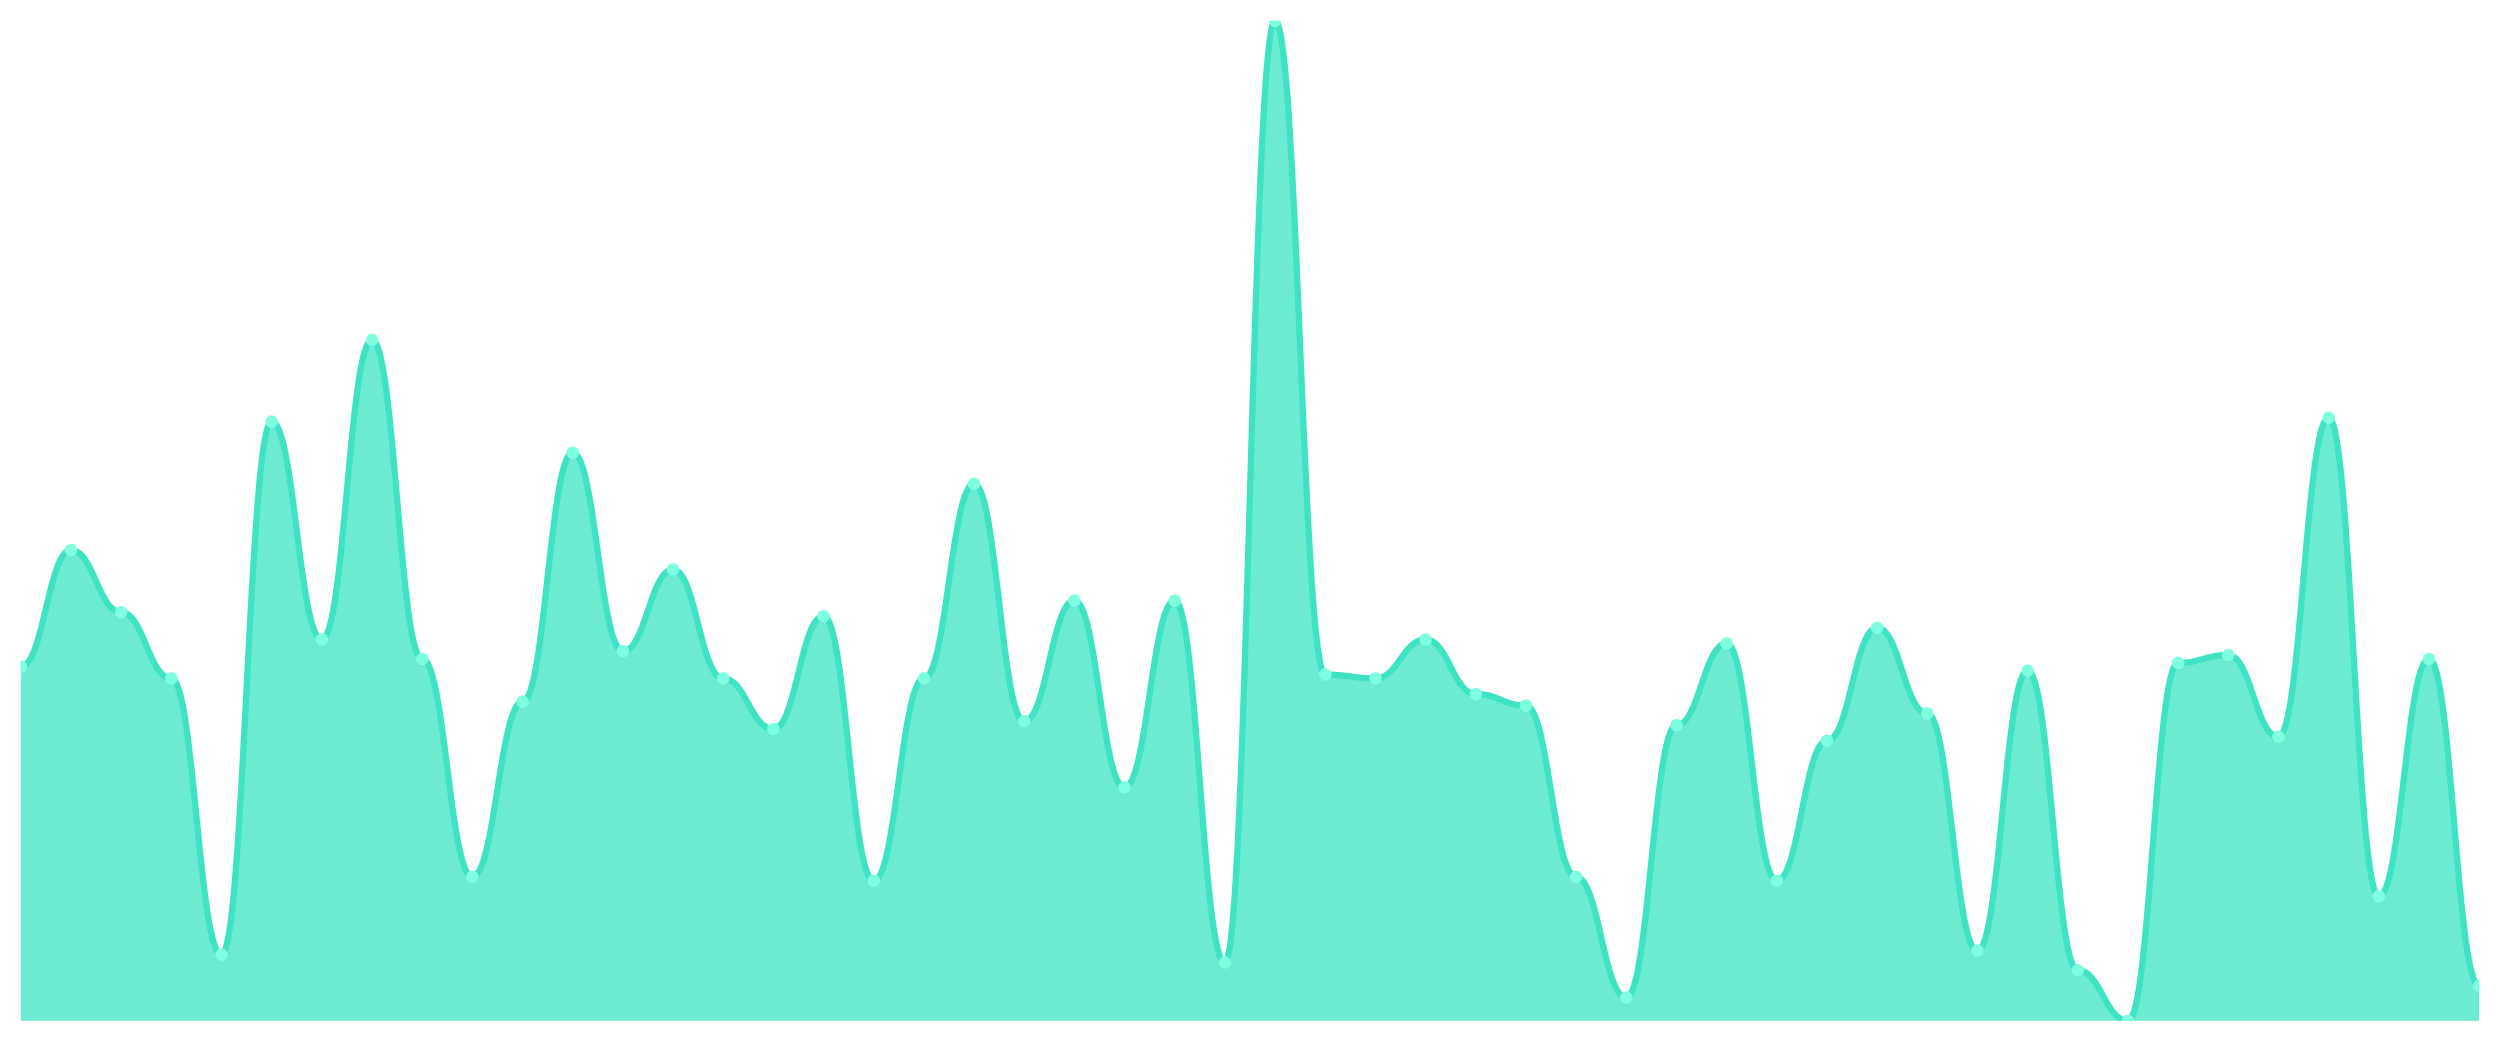
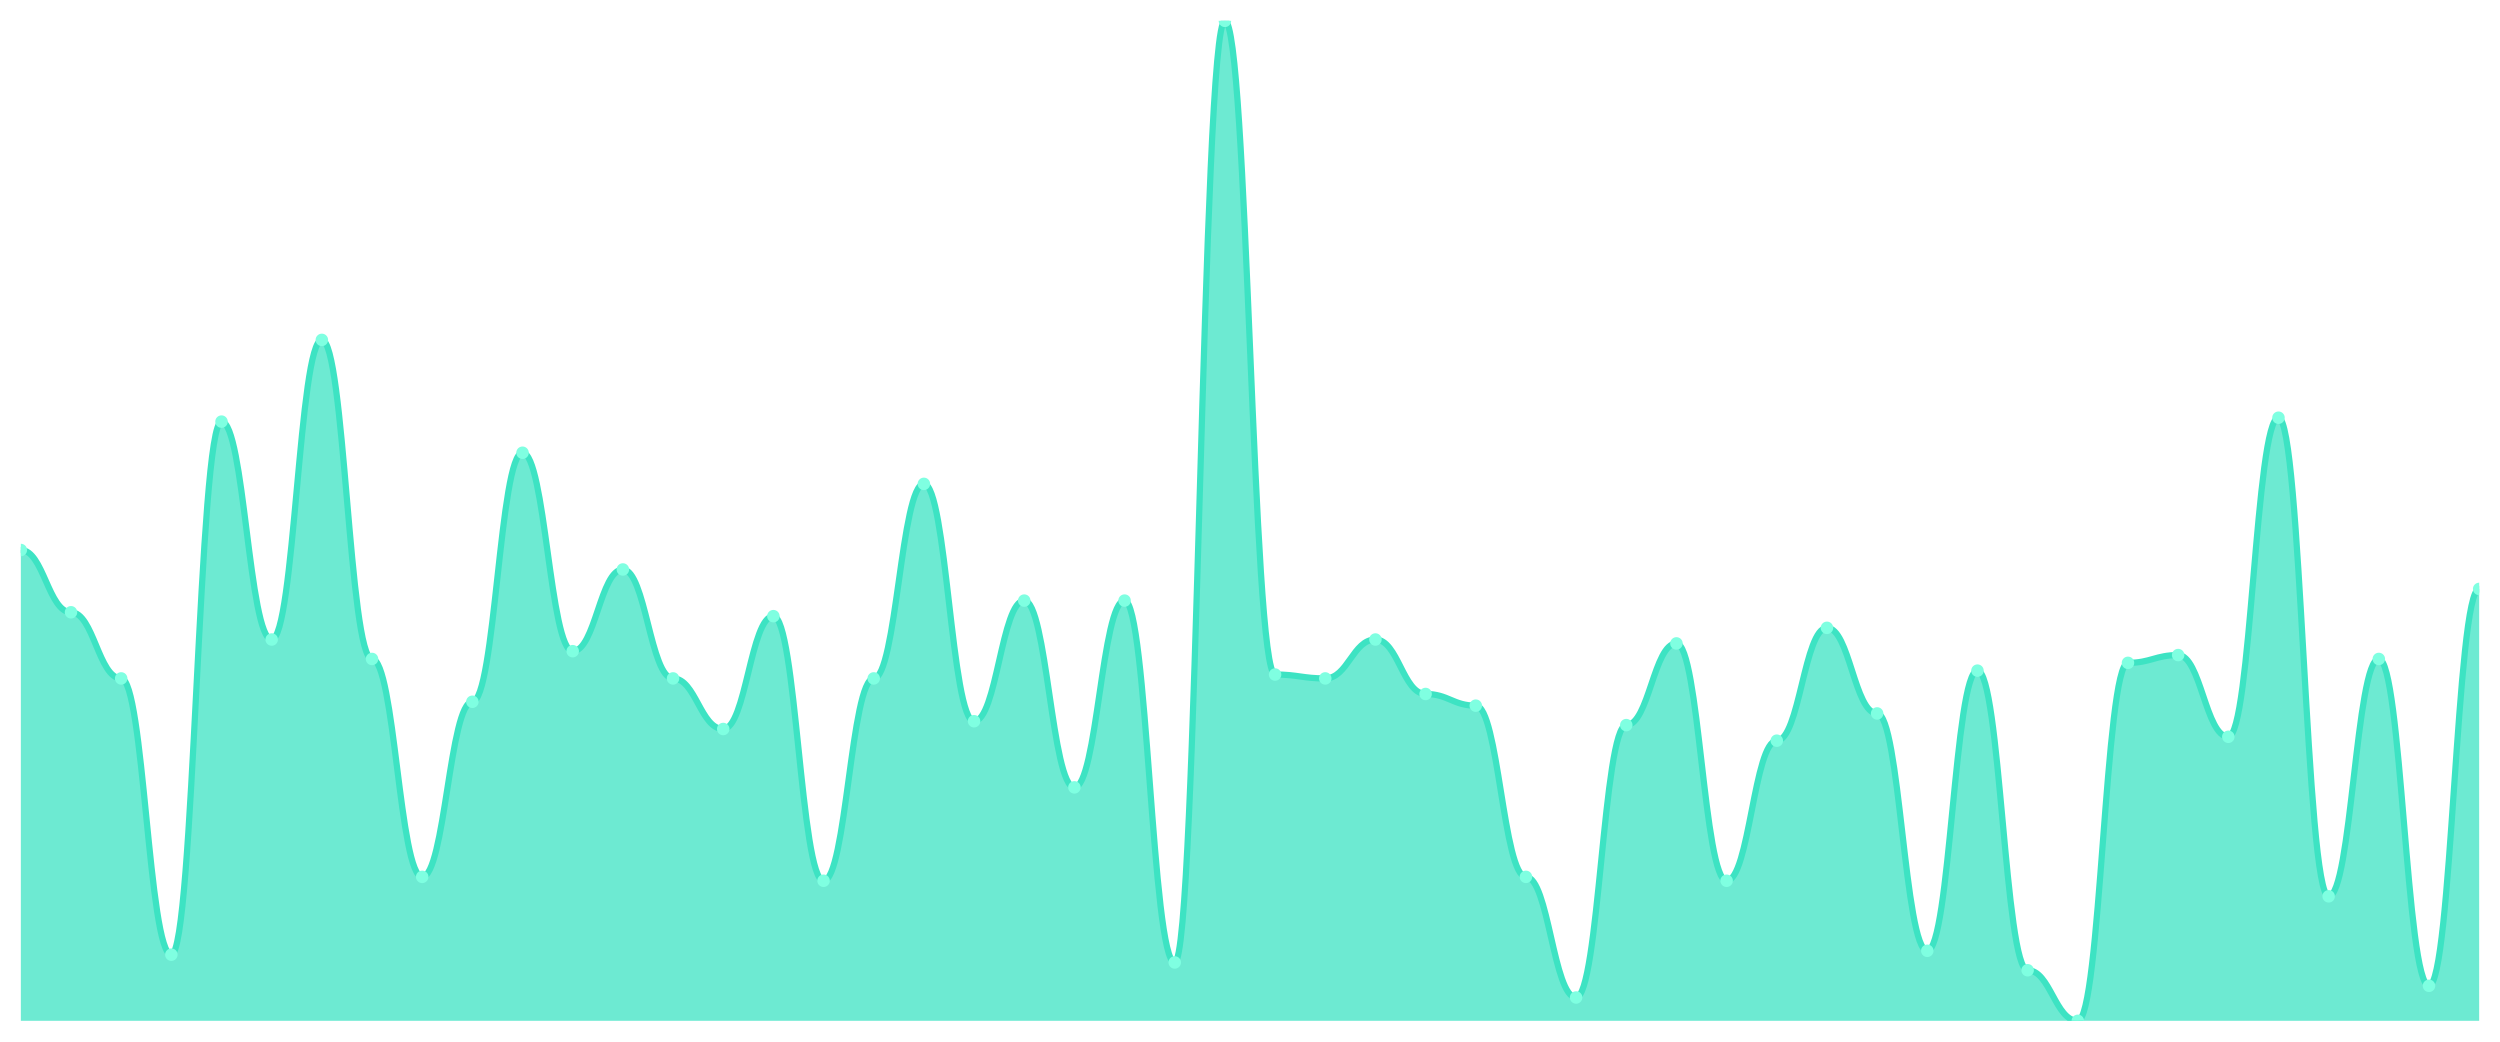
<svg xmlns="http://www.w3.org/2000/svg" viewBox="0 0 1200 500" width="1200" height="500">
  <defs>
    <clipPath id="c">
      <rect x="10" y="10" width="1180" height="480" />
    </clipPath>
  </defs>
  <rect width="1200" height="500" fill="none" />
  <g clip-path="url(#c)">
-     <path d="M 10,490 L 10,320.039 C 20.837,320.039 23.245,264.008 34.082,264.008 C 44.918,264.008 47.327,293.891 58.163,293.891 C 69,293.891 71.408,325.642 82.245,325.642 C 93.082,325.642 95.49,458.249 106.327,458.249 C 117.163,458.249 119.571,202.374 130.408,202.374 C 141.245,202.374 143.653,306.965 154.49,306.965 C 165.327,306.965 167.735,163.152 178.571,163.152 C 189.408,163.152 191.816,316.304 202.653,316.304 C 213.49,316.304 215.898,420.895 226.735,420.895 C 237.571,420.895 239.98,336.848 250.816,336.848 C 261.653,336.848 264.061,217.315 274.898,217.315 C 285.735,217.315 288.143,312.568 298.98,312.568 C 309.816,312.568 312.224,273.346 323.061,273.346 C 333.898,273.346 336.306,325.642 347.143,325.642 C 357.98,325.642 360.388,349.922 371.224,349.922 C 382.061,349.922 384.469,295.759 395.306,295.759 C 406.143,295.759 408.551,422.763 419.388,422.763 C 430.224,422.763 432.633,325.642 443.469,325.642 C 454.306,325.642 456.714,232.257 467.551,232.257 C 478.388,232.257 480.796,346.187 491.633,346.187 C 502.469,346.187 504.878,288.288 515.714,288.288 C 526.551,288.288 528.959,377.938 539.796,377.938 C 550.633,377.938 553.041,288.288 563.878,288.288 C 574.714,288.288 577.122,461.984 587.959,461.984 C 598.796,461.984 601.204,10 612.041,10 C 622.878,10 625.286,323.774 636.122,323.774 C 646.959,323.774 649.367,325.642 660.204,325.642 C 671.041,325.642 673.449,306.965 684.286,306.965 C 695.122,306.965 697.531,333.113 708.367,333.113 C 719.204,333.113 721.612,338.716 732.449,338.716 C 743.286,338.716 745.694,420.895 756.531,420.895 C 767.367,420.895 769.776,478.794 780.612,478.794 C 791.449,478.794 793.857,348.054 804.694,348.054 C 815.531,348.054 817.939,308.833 828.776,308.833 C 839.612,308.833 842.02,422.763 852.857,422.763 C 863.694,422.763 866.102,355.525 876.939,355.525 C 887.776,355.525 890.184,301.362 901.02,301.362 C 911.857,301.362 914.265,342.451 925.102,342.451 C 935.939,342.451 938.347,456.381 949.184,456.381 C 960.02,456.381 962.429,321.907 973.265,321.907 C 984.102,321.907 986.51,465.72 997.347,465.72 C 1008.184,465.72 1010.592,490 1021.429,490 C 1032.265,490 1034.673,318.171 1045.51,318.171 C 1056.347,318.171 1058.755,314.436 1069.592,314.436 C 1080.429,314.436 1082.837,353.658 1093.673,353.658 C 1104.51,353.658 1106.918,200.506 1117.755,200.506 C 1128.592,200.506 1131,430.233 1141.837,430.233 C 1152.673,430.233 1155.082,316.304 1165.918,316.304 C 1176.755,316.304 1179.163,473.191 1190,473.191 L 1190,490 Z" fill="rgba(61,227,195,0.75)" />
-     <path d="M 10,320.039 C 20.837,320.039 23.245,264.008 34.082,264.008 C 44.918,264.008 47.327,293.891 58.163,293.891 C 69,293.891 71.408,325.642 82.245,325.642 C 93.082,325.642 95.49,458.249 106.327,458.249 C 117.163,458.249 119.571,202.374 130.408,202.374 C 141.245,202.374 143.653,306.965 154.49,306.965 C 165.327,306.965 167.735,163.152 178.571,163.152 C 189.408,163.152 191.816,316.304 202.653,316.304 C 213.49,316.304 215.898,420.895 226.735,420.895 C 237.571,420.895 239.98,336.848 250.816,336.848 C 261.653,336.848 264.061,217.315 274.898,217.315 C 285.735,217.315 288.143,312.568 298.98,312.568 C 309.816,312.568 312.224,273.346 323.061,273.346 C 333.898,273.346 336.306,325.642 347.143,325.642 C 357.98,325.642 360.388,349.922 371.224,349.922 C 382.061,349.922 384.469,295.759 395.306,295.759 C 406.143,295.759 408.551,422.763 419.388,422.763 C 430.224,422.763 432.633,325.642 443.469,325.642 C 454.306,325.642 456.714,232.257 467.551,232.257 C 478.388,232.257 480.796,346.187 491.633,346.187 C 502.469,346.187 504.878,288.288 515.714,288.288 C 526.551,288.288 528.959,377.938 539.796,377.938 C 550.633,377.938 553.041,288.288 563.878,288.288 C 574.714,288.288 577.122,461.984 587.959,461.984 C 598.796,461.984 601.204,10 612.041,10 C 622.878,10 625.286,323.774 636.122,323.774 C 646.959,323.774 649.367,325.642 660.204,325.642 C 671.041,325.642 673.449,306.965 684.286,306.965 C 695.122,306.965 697.531,333.113 708.367,333.113 C 719.204,333.113 721.612,338.716 732.449,338.716 C 743.286,338.716 745.694,420.895 756.531,420.895 C 767.367,420.895 769.776,478.794 780.612,478.794 C 791.449,478.794 793.857,348.054 804.694,348.054 C 815.531,348.054 817.939,308.833 828.776,308.833 C 839.612,308.833 842.02,422.763 852.857,422.763 C 863.694,422.763 866.102,355.525 876.939,355.525 C 887.776,355.525 890.184,301.362 901.02,301.362 C 911.857,301.362 914.265,342.451 925.102,342.451 C 935.939,342.451 938.347,456.381 949.184,456.381 C 960.02,456.381 962.429,321.907 973.265,321.907 C 984.102,321.907 986.51,465.72 997.347,465.72 C 1008.184,465.72 1010.592,490 1021.429,490 C 1032.265,490 1034.673,318.171 1045.51,318.171 C 1056.347,318.171 1058.755,314.436 1069.592,314.436 C 1080.429,314.436 1082.837,353.658 1093.673,353.658 C 1104.51,353.658 1106.918,200.506 1117.755,200.506 C 1128.592,200.506 1131,430.233 1141.837,430.233 C 1152.673,430.233 1155.082,316.304 1165.918,316.304 C 1176.755,316.304 1179.163,473.191 1190,473.191" fill="none" stroke="#3de3c3" stroke-width="3" stroke-linecap="round" stroke-linejoin="round" />
-     <circle cx="10" cy="320.039" r="3" fill="#7fffe1" />
-     <circle cx="34.082" cy="264.008" r="3" fill="#7fffe1" />
-     <circle cx="58.163" cy="293.891" r="3" fill="#7fffe1" />
-     <circle cx="82.245" cy="325.642" r="3" fill="#7fffe1" />
-     <circle cx="106.327" cy="458.249" r="3" fill="#7fffe1" />
-     <circle cx="130.408" cy="202.374" r="3" fill="#7fffe1" />
-     <circle cx="154.49" cy="306.965" r="3" fill="#7fffe1" />
-     <circle cx="178.571" cy="163.152" r="3" fill="#7fffe1" />
-     <circle cx="202.653" cy="316.304" r="3" fill="#7fffe1" />
-     <circle cx="226.735" cy="420.895" r="3" fill="#7fffe1" />
-     <circle cx="250.816" cy="336.848" r="3" fill="#7fffe1" />
-     <circle cx="274.898" cy="217.315" r="3" fill="#7fffe1" />
-     <circle cx="298.98" cy="312.568" r="3" fill="#7fffe1" />
-     <circle cx="323.061" cy="273.346" r="3" fill="#7fffe1" />
-     <circle cx="347.143" cy="325.642" r="3" fill="#7fffe1" />
-     <circle cx="371.224" cy="349.922" r="3" fill="#7fffe1" />
-     <circle cx="395.306" cy="295.759" r="3" fill="#7fffe1" />
-     <circle cx="419.388" cy="422.763" r="3" fill="#7fffe1" />
-     <circle cx="443.469" cy="325.642" r="3" fill="#7fffe1" />
-     <circle cx="467.551" cy="232.257" r="3" fill="#7fffe1" />
-     <circle cx="491.633" cy="346.187" r="3" fill="#7fffe1" />
-     <circle cx="515.714" cy="288.288" r="3" fill="#7fffe1" />
-     <circle cx="539.796" cy="377.938" r="3" fill="#7fffe1" />
-     <circle cx="563.878" cy="288.288" r="3" fill="#7fffe1" />
-     <circle cx="587.959" cy="461.984" r="3" fill="#7fffe1" />
-     <circle cx="612.041" cy="10" r="3" fill="#7fffe1" />
-     <circle cx="636.122" cy="323.774" r="3" fill="#7fffe1" />
-     <circle cx="660.204" cy="325.642" r="3" fill="#7fffe1" />
-     <circle cx="684.286" cy="306.965" r="3" fill="#7fffe1" />
-     <circle cx="708.367" cy="333.113" r="3" fill="#7fffe1" />
-     <circle cx="732.449" cy="338.716" r="3" fill="#7fffe1" />
-     <circle cx="756.531" cy="420.895" r="3" fill="#7fffe1" />
-     <circle cx="780.612" cy="478.794" r="3" fill="#7fffe1" />
-     <circle cx="804.694" cy="348.054" r="3" fill="#7fffe1" />
-     <circle cx="828.776" cy="308.833" r="3" fill="#7fffe1" />
-     <circle cx="852.857" cy="422.763" r="3" fill="#7fffe1" />
-     <circle cx="876.939" cy="355.525" r="3" fill="#7fffe1" />
-     <circle cx="901.02" cy="301.362" r="3" fill="#7fffe1" />
-     <circle cx="925.102" cy="342.451" r="3" fill="#7fffe1" />
-     <circle cx="949.184" cy="456.381" r="3" fill="#7fffe1" />
-     <circle cx="973.265" cy="321.907" r="3" fill="#7fffe1" />
-     <circle cx="997.347" cy="465.72" r="3" fill="#7fffe1" />
-     <circle cx="1021.429" cy="490" r="3" fill="#7fffe1" />
-     <circle cx="1045.51" cy="318.171" r="3" fill="#7fffe1" />
-     <circle cx="1069.592" cy="314.436" r="3" fill="#7fffe1" />
-     <circle cx="1093.673" cy="353.658" r="3" fill="#7fffe1" />
-     <circle cx="1117.755" cy="200.506" r="3" fill="#7fffe1" />
-     <circle cx="1141.837" cy="430.233" r="3" fill="#7fffe1" />
-     <circle cx="1165.918" cy="316.304" r="3" fill="#7fffe1" />
-     <circle cx="1190" cy="473.191" r="3" fill="#7fffe1" />
+     <path d="M 10,490 L 10,264.008 C 20.837,264.008 23.245,293.891 34.082,293.891 C 44.918,293.891 47.327,325.642 58.163,325.642 C 69,325.642 71.408,458.249 82.245,458.249 C 93.082,458.249 95.49,202.374 106.327,202.374 C 117.163,202.374 119.571,306.965 130.408,306.965 C 141.245,306.965 143.653,163.152 154.49,163.152 C 165.327,163.152 167.735,316.304 178.571,316.304 C 189.408,316.304 191.816,420.895 202.653,420.895 C 213.49,420.895 215.898,336.848 226.735,336.848 C 237.571,336.848 239.98,217.315 250.816,217.315 C 261.653,217.315 264.061,312.568 274.898,312.568 C 285.735,312.568 288.143,273.346 298.98,273.346 C 309.816,273.346 312.224,325.642 323.061,325.642 C 333.898,325.642 336.306,349.922 347.143,349.922 C 357.98,349.922 360.388,295.759 371.224,295.759 C 382.061,295.759 384.469,422.763 395.306,422.763 C 406.143,422.763 408.551,325.642 419.388,325.642 C 430.224,325.642 432.633,232.257 443.469,232.257 C 454.306,232.257 456.714,346.187 467.551,346.187 C 478.388,346.187 480.796,288.288 491.633,288.288 C 502.469,288.288 504.878,377.938 515.714,377.938 C 526.551,377.938 528.959,288.288 539.796,288.288 C 550.633,288.288 553.041,461.984 563.878,461.984 C 574.714,461.984 577.122,10 587.959,10 C 598.796,10 601.204,323.774 612.041,323.774 C 622.878,323.774 625.286,325.642 636.122,325.642 C 646.959,325.642 649.367,306.965 660.204,306.965 C 671.041,306.965 673.449,333.113 684.286,333.113 C 695.122,333.113 697.531,338.716 708.367,338.716 C 719.204,338.716 721.612,420.895 732.449,420.895 C 743.286,420.895 745.694,478.794 756.531,478.794 C 767.367,478.794 769.776,348.054 780.612,348.054 C 791.449,348.054 793.857,308.833 804.694,308.833 C 815.531,308.833 817.939,422.763 828.776,422.763 C 839.612,422.763 842.02,355.525 852.857,355.525 C 863.694,355.525 866.102,301.362 876.939,301.362 C 887.776,301.362 890.184,342.451 901.02,342.451 C 911.857,342.451 914.265,456.381 925.102,456.381 C 935.939,456.381 938.347,321.907 949.184,321.907 C 960.02,321.907 962.429,465.72 973.265,465.72 C 984.102,465.72 986.51,490 997.347,490 C 1008.184,490 1010.592,318.171 1021.429,318.171 C 1032.265,318.171 1034.673,314.436 1045.51,314.436 C 1056.347,314.436 1058.755,353.658 1069.592,353.658 C 1080.429,353.658 1082.837,200.506 1093.673,200.506 C 1104.51,200.506 1106.918,430.233 1117.755,430.233 C 1128.592,430.233 1131,316.304 1141.837,316.304 C 1152.673,316.304 1155.082,473.191 1165.918,473.191 C 1176.755,473.191 1179.163,282.685 1190,282.685 L 1190,490 Z" fill="rgba(61,227,195,0.75)" />
+     <path d="M 10,264.008 C 20.837,264.008 23.245,293.891 34.082,293.891 C 44.918,293.891 47.327,325.642 58.163,325.642 C 69,325.642 71.408,458.249 82.245,458.249 C 93.082,458.249 95.49,202.374 106.327,202.374 C 117.163,202.374 119.571,306.965 130.408,306.965 C 141.245,306.965 143.653,163.152 154.49,163.152 C 165.327,163.152 167.735,316.304 178.571,316.304 C 189.408,316.304 191.816,420.895 202.653,420.895 C 213.49,420.895 215.898,336.848 226.735,336.848 C 237.571,336.848 239.98,217.315 250.816,217.315 C 261.653,217.315 264.061,312.568 274.898,312.568 C 285.735,312.568 288.143,273.346 298.98,273.346 C 309.816,273.346 312.224,325.642 323.061,325.642 C 333.898,325.642 336.306,349.922 347.143,349.922 C 357.98,349.922 360.388,295.759 371.224,295.759 C 382.061,295.759 384.469,422.763 395.306,422.763 C 406.143,422.763 408.551,325.642 419.388,325.642 C 430.224,325.642 432.633,232.257 443.469,232.257 C 454.306,232.257 456.714,346.187 467.551,346.187 C 478.388,346.187 480.796,288.288 491.633,288.288 C 502.469,288.288 504.878,377.938 515.714,377.938 C 526.551,377.938 528.959,288.288 539.796,288.288 C 550.633,288.288 553.041,461.984 563.878,461.984 C 574.714,461.984 577.122,10 587.959,10 C 598.796,10 601.204,323.774 612.041,323.774 C 622.878,323.774 625.286,325.642 636.122,325.642 C 646.959,325.642 649.367,306.965 660.204,306.965 C 671.041,306.965 673.449,333.113 684.286,333.113 C 695.122,333.113 697.531,338.716 708.367,338.716 C 719.204,338.716 721.612,420.895 732.449,420.895 C 743.286,420.895 745.694,478.794 756.531,478.794 C 767.367,478.794 769.776,348.054 780.612,348.054 C 791.449,348.054 793.857,308.833 804.694,308.833 C 815.531,308.833 817.939,422.763 828.776,422.763 C 839.612,422.763 842.02,355.525 852.857,355.525 C 863.694,355.525 866.102,301.362 876.939,301.362 C 887.776,301.362 890.184,342.451 901.02,342.451 C 911.857,342.451 914.265,456.381 925.102,456.381 C 935.939,456.381 938.347,321.907 949.184,321.907 C 960.02,321.907 962.429,465.72 973.265,465.72 C 984.102,465.72 986.51,490 997.347,490 C 1008.184,490 1010.592,318.171 1021.429,318.171 C 1032.265,318.171 1034.673,314.436 1045.51,314.436 C 1056.347,314.436 1058.755,353.658 1069.592,353.658 C 1080.429,353.658 1082.837,200.506 1093.673,200.506 C 1104.51,200.506 1106.918,430.233 1117.755,430.233 C 1128.592,430.233 1131,316.304 1141.837,316.304 C 1152.673,316.304 1155.082,473.191 1165.918,473.191 C 1176.755,473.191 1179.163,282.685 1190,282.685" fill="none" stroke="#3de3c3" stroke-width="3" stroke-linecap="round" stroke-linejoin="round" />
+     <circle cx="10" cy="264.008" r="3" fill="#7fffe1" />
+     <circle cx="34.082" cy="293.891" r="3" fill="#7fffe1" />
+     <circle cx="58.163" cy="325.642" r="3" fill="#7fffe1" />
+     <circle cx="82.245" cy="458.249" r="3" fill="#7fffe1" />
+     <circle cx="106.327" cy="202.374" r="3" fill="#7fffe1" />
+     <circle cx="130.408" cy="306.965" r="3" fill="#7fffe1" />
+     <circle cx="154.49" cy="163.152" r="3" fill="#7fffe1" />
+     <circle cx="178.571" cy="316.304" r="3" fill="#7fffe1" />
+     <circle cx="202.653" cy="420.895" r="3" fill="#7fffe1" />
+     <circle cx="226.735" cy="336.848" r="3" fill="#7fffe1" />
+     <circle cx="250.816" cy="217.315" r="3" fill="#7fffe1" />
+     <circle cx="274.898" cy="312.568" r="3" fill="#7fffe1" />
+     <circle cx="298.98" cy="273.346" r="3" fill="#7fffe1" />
+     <circle cx="323.061" cy="325.642" r="3" fill="#7fffe1" />
+     <circle cx="347.143" cy="349.922" r="3" fill="#7fffe1" />
+     <circle cx="371.224" cy="295.759" r="3" fill="#7fffe1" />
+     <circle cx="395.306" cy="422.763" r="3" fill="#7fffe1" />
+     <circle cx="419.388" cy="325.642" r="3" fill="#7fffe1" />
+     <circle cx="443.469" cy="232.257" r="3" fill="#7fffe1" />
+     <circle cx="467.551" cy="346.187" r="3" fill="#7fffe1" />
+     <circle cx="491.633" cy="288.288" r="3" fill="#7fffe1" />
+     <circle cx="515.714" cy="377.938" r="3" fill="#7fffe1" />
+     <circle cx="539.796" cy="288.288" r="3" fill="#7fffe1" />
+     <circle cx="563.878" cy="461.984" r="3" fill="#7fffe1" />
+     <circle cx="587.959" cy="10" r="3" fill="#7fffe1" />
+     <circle cx="612.041" cy="323.774" r="3" fill="#7fffe1" />
+     <circle cx="636.122" cy="325.642" r="3" fill="#7fffe1" />
+     <circle cx="660.204" cy="306.965" r="3" fill="#7fffe1" />
+     <circle cx="684.286" cy="333.113" r="3" fill="#7fffe1" />
+     <circle cx="708.367" cy="338.716" r="3" fill="#7fffe1" />
+     <circle cx="732.449" cy="420.895" r="3" fill="#7fffe1" />
+     <circle cx="756.531" cy="478.794" r="3" fill="#7fffe1" />
+     <circle cx="780.612" cy="348.054" r="3" fill="#7fffe1" />
+     <circle cx="804.694" cy="308.833" r="3" fill="#7fffe1" />
+     <circle cx="828.776" cy="422.763" r="3" fill="#7fffe1" />
+     <circle cx="852.857" cy="355.525" r="3" fill="#7fffe1" />
+     <circle cx="876.939" cy="301.362" r="3" fill="#7fffe1" />
+     <circle cx="901.02" cy="342.451" r="3" fill="#7fffe1" />
+     <circle cx="925.102" cy="456.381" r="3" fill="#7fffe1" />
+     <circle cx="949.184" cy="321.907" r="3" fill="#7fffe1" />
+     <circle cx="973.265" cy="465.72" r="3" fill="#7fffe1" />
+     <circle cx="997.347" cy="490" r="3" fill="#7fffe1" />
+     <circle cx="1021.429" cy="318.171" r="3" fill="#7fffe1" />
+     <circle cx="1045.51" cy="314.436" r="3" fill="#7fffe1" />
+     <circle cx="1069.592" cy="353.658" r="3" fill="#7fffe1" />
+     <circle cx="1093.673" cy="200.506" r="3" fill="#7fffe1" />
+     <circle cx="1117.755" cy="430.233" r="3" fill="#7fffe1" />
+     <circle cx="1141.837" cy="316.304" r="3" fill="#7fffe1" />
+     <circle cx="1165.918" cy="473.191" r="3" fill="#7fffe1" />
+     <circle cx="1190" cy="282.685" r="3" fill="#7fffe1" />
  </g>
</svg>
